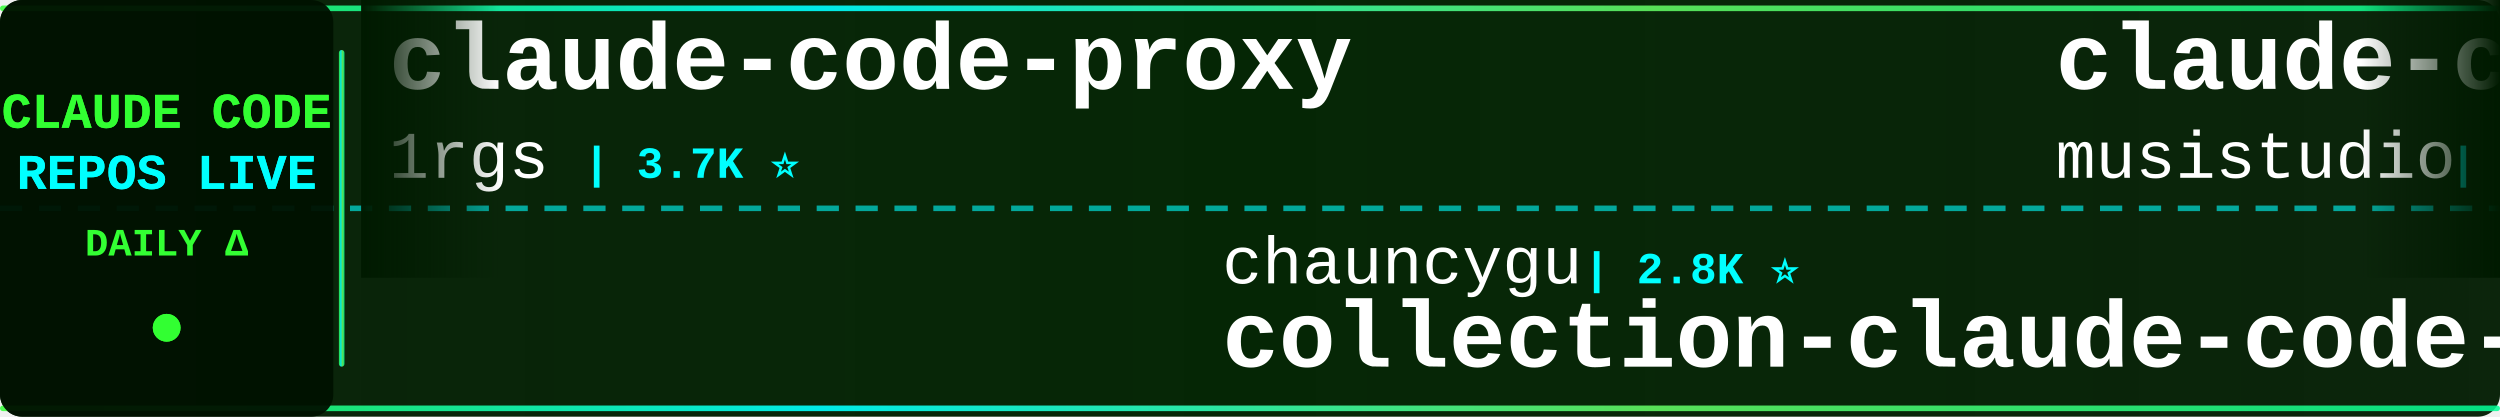
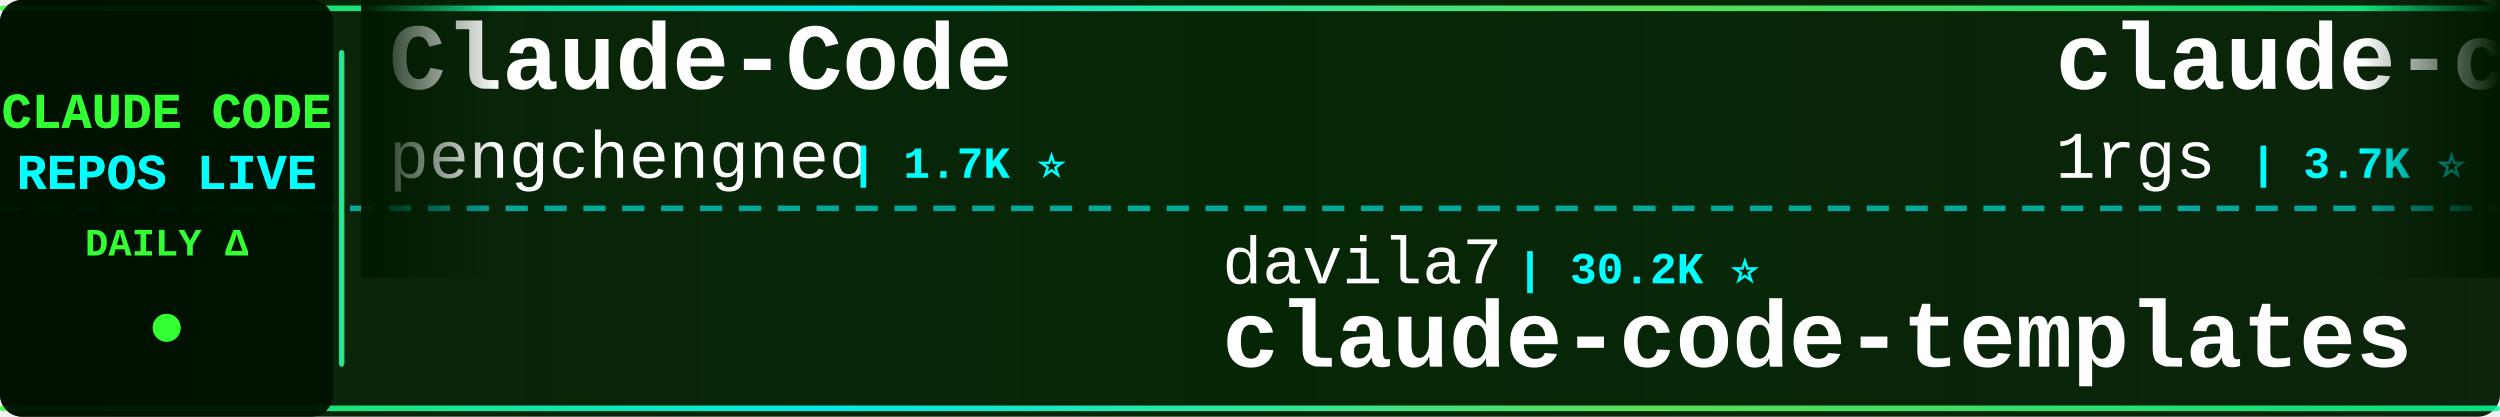
<svg xmlns="http://www.w3.org/2000/svg" width="900" height="150">
  <defs>
    <linearGradient id="tickerBg" x1="0%" y1="0%" x2="100%" y2="0%">
      <stop offset="0%" style="stop-color:#001a00;stop-opacity:0.95" />
      <stop offset="50%" style="stop-color:#002200;stop-opacity:0.98" />
      <stop offset="100%" style="stop-color:#001a00;stop-opacity:0.95" />
    </linearGradient>
    <linearGradient id="borderGrad" x1="0%" y1="0%" x2="100%" y2="0%">
      <stop offset="0%" style="stop-color:#33ff33;stop-opacity:0.85">
        <animate attributeName="stop-opacity" values="0.85;1;0.85" dur="2s" repeatCount="indefinite" />
      </stop>
      <stop offset="33%" style="stop-color:#00ffff;stop-opacity:0.9">
        <animate attributeName="stop-opacity" values="0.9;1;0.9" dur="2.2s" repeatCount="indefinite" />
      </stop>
      <stop offset="66%" style="stop-color:#66ff66;stop-opacity:0.85">
        <animate attributeName="stop-opacity" values="0.85;1;0.85" dur="1.8s" repeatCount="indefinite" />
      </stop>
      <stop offset="100%" style="stop-color:#00ff99;stop-opacity:0.85">
        <animate attributeName="stop-opacity" values="0.85;1;0.85" dur="2s" repeatCount="indefinite" />
      </stop>
    </linearGradient>
    <filter id="textGlow">
      <feGaussianBlur stdDeviation="0.1" result="coloredBlur" />
      <feMerge>
        <feMergeNode in="coloredBlur" />
        <feMergeNode in="SourceGraphic" />
      </feMerge>
    </filter>
    <filter id="metricGlow">
      <feGaussianBlur stdDeviation="0.2" result="coloredBlur" />
      <feMerge>
        <feMergeNode in="coloredBlur" />
        <feMergeNode in="SourceGraphic" />
      </feMerge>
    </filter>
    <linearGradient id="leftFade" x1="0%" y1="0%" x2="100%" y2="0%">
      <stop offset="0%" style="stop-color:#001a00;stop-opacity:1" />
      <stop offset="100%" style="stop-color:#001a00;stop-opacity:0" />
    </linearGradient>
    <linearGradient id="rightFade" x1="0%" y1="0%" x2="100%" y2="0%">
      <stop offset="0%" style="stop-color:#001a00;stop-opacity:0" />
      <stop offset="100%" style="stop-color:#001a00;stop-opacity:1" />
    </linearGradient>
  </defs>
  <rect width="900" height="150" fill="url(#tickerBg)" rx="8" />
  <rect x="0" y="2" width="900" height="2" fill="url(#borderGrad)" rx="1" />
  <rect x="0" y="146" width="900" height="2" fill="url(#borderGrad)" rx="1" />
  <line x1="0" y1="75" x2="900" y2="75" stroke="#00ffff" stroke-width="2" stroke-dasharray="8 6" opacity="0.6" />
  <rect x="0" y="0" width="120" height="150" fill="#001100" opacity="0.95" rx="8" />
  <text x="60" y="46" font-family="'Courier New', monospace" font-size="18" font-weight="bold" fill="#33ff33" text-anchor="middle" filter="url(#textGlow)">
    CLAUDE CODE
  </text>
  <text x="60" y="68" font-family="'Courier New', monospace" font-size="18" font-weight="bold" fill="#00ffff" text-anchor="middle" filter="url(#textGlow)">
    REPOS LIVE
  </text>
  <text x="60" y="92" font-family="'Courier New', monospace" font-size="14" font-weight="bold" fill="#33ff33" text-anchor="middle">
    DAILY Δ
  </text>
  <circle cx="60" cy="118" r="5" fill="#33ff33" filter="url(#metricGlow)">
    <animate attributeName="r" values="4;6;4" dur="1.5s" repeatCount="indefinite" />
    <animate attributeName="opacity" values="0.6;1;0.6" dur="1.5s" repeatCount="indefinite" />
  </circle>
  <rect x="122" y="18" width="2" height="114" fill="url(#borderGrad)" rx="1" />
  <clipPath id="tickerClip">
    <rect x="130" y="0" width="770" height="150" />
  </clipPath>
  <g clip-path="url(#tickerClip)">
    <g id="tickerItems">
      <animateTransform attributeName="transform" attributeType="XML" type="translate" from="0 0" to="-3000 0" dur="54s" repeatCount="indefinite" />
      <g transform="translate(0, 0)">
+         <text x="140" y="32" font-family="'Courier New', monospace" font-size="34" font-weight="bold" fill="#ffffff">Claude-Code</text>
+         <text x="140" y="64" font-family="'Courier New', monospace" font-size="24" font-weight="normal" fill="#ffffff" opacity="1.0">pengchengneo</text>
+         <text x="306" y="64" font-family="'Courier New', monospace" font-size="16" font-weight="bold" fill="#00ffff"> | 1.7K ⭐</text>
+       </g>
+       <g transform="translate(300, 0)">
+         <text x="140" y="102" font-family="'Courier New', monospace" font-size="24" font-weight="normal" fill="#ffffff" opacity="1.0">davila7</text>
+         <text x="246" y="102" font-family="'Courier New', monospace" font-size="16" font-weight="bold" fill="#00ffff"> | 30.2K ⭐</text>
+         <text x="140" y="132" font-family="'Courier New', monospace" font-size="34" font-weight="bold" fill="#ffffff">claude-code-templates</text>
+       </g>
+       <g transform="translate(600, 0)">
        <text x="140" y="32" font-family="'Courier New', monospace" font-size="34" font-weight="bold" fill="#ffffff">claude-code-proxy</text>
        <text x="140" y="64" font-family="'Courier New', monospace" font-size="24" font-weight="normal" fill="#ffffff" opacity="1.0">1rgs</text>
        <text x="210" y="64" font-family="'Courier New', monospace" font-size="16" font-weight="bold" fill="#00ffff"> | 3.7K ⭐</text>
      </g>
-       <g transform="translate(300, 0)">
-         <text x="140" y="102" font-family="'Courier New', monospace" font-size="24" font-weight="normal" fill="#ffffff" opacity="1.0">chauncygu</text>
-         <text x="270" y="102" font-family="'Courier New', monospace" font-size="16" font-weight="bold" fill="#00ffff"> | 2.8K ⭐</text>
-         <text x="140" y="132" font-family="'Courier New', monospace" font-size="34" font-weight="bold" fill="#ffffff">collection-claude-code-s...</text>
+       <g transform="translate(900, 0)">
+         <text x="140" y="102" font-family="'Courier New', monospace" font-size="24" font-weight="normal" fill="#ffffff" opacity="1.0">ChrisWiles</text>
+         <text x="282" y="102" font-family="'Courier New', monospace" font-size="16" font-weight="bold" fill="#00ffff"> | 6.0K ⭐ +1</text>
+         <text x="140" y="132" font-family="'Courier New', monospace" font-size="34" font-weight="bold" fill="#ffffff">claude-code-showcase</text>
      </g>
-       <g transform="translate(600, 0)">
-         <text x="140" y="32" font-family="'Courier New', monospace" font-size="34" font-weight="bold" fill="#ffffff">claude-code-router</text>
-         <text x="140" y="64" font-family="'Courier New', monospace" font-size="24" font-weight="normal" fill="#ffffff" opacity="1.0">musistudio</text>
-         <text x="282" y="64" font-family="'Courier New', monospace" font-size="16" font-weight="bold" fill="#00ffff"> | 36.6K ⭐ +5</text>
+       <g transform="translate(1200, 0)">
+         <text x="140" y="32" font-family="'Courier New', monospace" font-size="34" font-weight="bold" fill="#ffffff">awesome-claude-code</text>
+         <text x="140" y="64" font-family="'Courier New', monospace" font-size="24" font-weight="normal" fill="#ffffff" opacity="1.0">jqueryscript</text>
+         <text x="306" y="64" font-family="'Courier New', monospace" font-size="16" font-weight="bold" fill="#00ffff"> | 498 ⭐</text>
      </g>
-       <g transform="translate(900, 0)">
+       <g transform="translate(1500, 0)">
+         <text x="140" y="102" font-family="'Courier New', monospace" font-size="24" font-weight="normal" fill="#ffffff" opacity="1.0">kodu-ai</text>
+         <text x="246" y="102" font-family="'Courier New', monospace" font-size="16" font-weight="bold" fill="#00ffff"> | 5.2K ⭐</text>
+         <text x="140" y="132" font-family="'Courier New', monospace" font-size="34" font-weight="bold" fill="#ffffff">claude-coder</text>
+       </g>
+       <g transform="translate(1800, 0)">
+         <text x="140" y="32" font-family="'Courier New', monospace" font-size="34" font-weight="bold" fill="#ffffff">claude_code_src</text>
+         <text x="140" y="64" font-family="'Courier New', monospace" font-size="24" font-weight="normal" fill="#ffffff" opacity="1.0">ponponon</text>
+         <text x="258" y="64" font-family="'Courier New', monospace" font-size="16" font-weight="bold" fill="#00ffff"> | 2.3K ⭐</text>
+       </g>
+       <g transform="translate(2100, 0)">
+         <text x="140" y="102" font-family="'Courier New', monospace" font-size="24" font-weight="normal" fill="#ffffff" opacity="1.0">alejandrobalderas</text>
+         <text x="366" y="102" font-family="'Courier New', monospace" font-size="16" font-weight="bold" fill="#00ffff"> | 2.8K ⭐ +1</text>
+         <text x="140" y="132" font-family="'Courier New', monospace" font-size="34" font-weight="bold" fill="#ffffff">claude-code-from-source</text>
+       </g>
+       <g transform="translate(2400, 0)">
+         <text x="140" y="32" font-family="'Courier New', monospace" font-size="34" font-weight="bold" fill="#ffffff">skills</text>
+         <text x="140" y="64" font-family="'Courier New', monospace" font-size="24" font-weight="normal" fill="#ffffff" opacity="1.0">anthropics</text>
+         <text x="282" y="64" font-family="'Courier New', monospace" font-size="16" font-weight="bold" fill="#00ffff"> | 169.1K ⭐ +64</text>
+       </g>
+       <g transform="translate(2700, 0)">
        <text x="140" y="102" font-family="'Courier New', monospace" font-size="24" font-weight="normal" fill="#ffffff" opacity="1.0">shareAI-lab</text>
-         <text x="294" y="102" font-family="'Courier New', monospace" font-size="16" font-weight="bold" fill="#00ffff"> | 74.2K ⭐ +17</text>
+         <text x="294" y="102" font-family="'Courier New', monospace" font-size="16" font-weight="bold" fill="#00ffff"> | 74.2K ⭐ +15</text>
        <text x="140" y="132" font-family="'Courier New', monospace" font-size="34" font-weight="bold" fill="#ffffff">learn-claude-code</text>
      </g>
-       <g transform="translate(1200, 0)">
-         <text x="140" y="32" font-family="'Courier New', monospace" font-size="34" font-weight="bold" fill="#ffffff">free-claude-code</text>
-         <text x="140" y="64" font-family="'Courier New', monospace" font-size="24" font-weight="normal" fill="#ffffff" opacity="1.0">Alishahryar1</text>
-         <text x="306" y="64" font-family="'Courier New', monospace" font-size="16" font-weight="bold" fill="#00ffff"> | 45.4K ⭐ +9</text>
+       <g transform="translate(3000, 0)">
+         <text x="140" y="32" font-family="'Courier New', monospace" font-size="34" font-weight="bold" fill="#ffffff">Claude-Code</text>
+         <text x="140" y="64" font-family="'Courier New', monospace" font-size="24" font-weight="normal" fill="#ffffff" opacity="1.0">pengchengneo</text>
+         <text x="306" y="64" font-family="'Courier New', monospace" font-size="16" font-weight="bold" fill="#00ffff"> | 1.7K ⭐</text>
      </g>
-       <g transform="translate(1500, 0)">
-         <text x="140" y="102" font-family="'Courier New', monospace" font-size="24" font-weight="normal" fill="#ffffff" opacity="1.0">alejandrobalderas</text>
-         <text x="366" y="102" font-family="'Courier New', monospace" font-size="16" font-weight="bold" fill="#00ffff"> | 2.8K ⭐</text>
-         <text x="140" y="132" font-family="'Courier New', monospace" font-size="34" font-weight="bold" fill="#ffffff">claude-code-from-source</text>
+       <g transform="translate(3300, 0)">
+         <text x="140" y="102" font-family="'Courier New', monospace" font-size="24" font-weight="normal" fill="#ffffff" opacity="1.0">davila7</text>
+         <text x="246" y="102" font-family="'Courier New', monospace" font-size="16" font-weight="bold" fill="#00ffff"> | 30.2K ⭐</text>
+         <text x="140" y="132" font-family="'Courier New', monospace" font-size="34" font-weight="bold" fill="#ffffff">claude-code-templates</text>
      </g>
-       <g transform="translate(1800, 0)">
-         <text x="140" y="32" font-family="'Courier New', monospace" font-size="34" font-weight="bold" fill="#ffffff">everything-claude-code</text>
-         <text x="140" y="64" font-family="'Courier New', monospace" font-size="24" font-weight="normal" fill="#ffffff" opacity="1.0">WorldFlowAI</text>
-         <text x="294" y="64" font-family="'Courier New', monospace" font-size="16" font-weight="bold" fill="#00ffff"> | 1.2K ⭐ +5</text>
-       </g>
-       <g transform="translate(2100, 0)">
-         <text x="140" y="102" font-family="'Courier New', monospace" font-size="24" font-weight="normal" fill="#ffffff" opacity="1.0">OrcaWhisper</text>
-         <text x="294" y="102" font-family="'Courier New', monospace" font-size="16" font-weight="bold" fill="#00ffff"> | 90 ⭐</text>
-         <text x="140" y="132" font-family="'Courier New', monospace" font-size="34" font-weight="bold" fill="#ffffff">Claude-Code</text>
-       </g>
-       <g transform="translate(2400, 0)">
-         <text x="140" y="32" font-family="'Courier New', monospace" font-size="34" font-weight="bold" fill="#ffffff">claude-code-sourcemap</text>
-         <text x="140" y="64" font-family="'Courier New', monospace" font-size="24" font-weight="normal" fill="#ffffff" opacity="1.0">ChinaSiro</text>
-         <text x="270" y="64" font-family="'Courier New', monospace" font-size="16" font-weight="bold" fill="#00ffff"> | 9.6K ⭐</text>
-       </g>
-       <g transform="translate(2700, 0)">
-         <text x="140" y="102" font-family="'Courier New', monospace" font-size="24" font-weight="normal" fill="#ffffff" opacity="1.0">Njengah</text>
-         <text x="246" y="102" font-family="'Courier New', monospace" font-size="16" font-weight="bold" fill="#00ffff"> | 1.9K ⭐ +1.9K</text>
-         <text x="140" y="132" font-family="'Courier New', monospace" font-size="34" font-weight="bold" fill="#ffffff">claude-code-cheat-sheet</text>
-       </g>
-       <g transform="translate(3000, 0)">
+       <g transform="translate(3600, 0)">
        <text x="140" y="32" font-family="'Courier New', monospace" font-size="34" font-weight="bold" fill="#ffffff">claude-code-proxy</text>
        <text x="140" y="64" font-family="'Courier New', monospace" font-size="24" font-weight="normal" fill="#ffffff" opacity="1.0">1rgs</text>
        <text x="210" y="64" font-family="'Courier New', monospace" font-size="16" font-weight="bold" fill="#00ffff"> | 3.7K ⭐</text>
      </g>
-       <g transform="translate(3300, 0)">
-         <text x="140" y="102" font-family="'Courier New', monospace" font-size="24" font-weight="normal" fill="#ffffff" opacity="1.0">chauncygu</text>
-         <text x="270" y="102" font-family="'Courier New', monospace" font-size="16" font-weight="bold" fill="#00ffff"> | 2.8K ⭐</text>
-         <text x="140" y="132" font-family="'Courier New', monospace" font-size="34" font-weight="bold" fill="#ffffff">collection-claude-code-s...</text>
-       </g>
-       <g transform="translate(3600, 0)">
-         <text x="140" y="32" font-family="'Courier New', monospace" font-size="34" font-weight="bold" fill="#ffffff">claude-code-router</text>
-         <text x="140" y="64" font-family="'Courier New', monospace" font-size="24" font-weight="normal" fill="#ffffff" opacity="1.0">musistudio</text>
-         <text x="282" y="64" font-family="'Courier New', monospace" font-size="16" font-weight="bold" fill="#00ffff"> | 36.6K ⭐ +5</text>
-       </g>
      <g transform="translate(3900, 0)">
-         <text x="140" y="102" font-family="'Courier New', monospace" font-size="24" font-weight="normal" fill="#ffffff" opacity="1.0">shareAI-lab</text>
-         <text x="294" y="102" font-family="'Courier New', monospace" font-size="16" font-weight="bold" fill="#00ffff"> | 74.2K ⭐ +17</text>
-         <text x="140" y="132" font-family="'Courier New', monospace" font-size="34" font-weight="bold" fill="#ffffff">learn-claude-code</text>
+         <text x="140" y="102" font-family="'Courier New', monospace" font-size="24" font-weight="normal" fill="#ffffff" opacity="1.0">ChrisWiles</text>
+         <text x="282" y="102" font-family="'Courier New', monospace" font-size="16" font-weight="bold" fill="#00ffff"> | 6.0K ⭐ +1</text>
+         <text x="140" y="132" font-family="'Courier New', monospace" font-size="34" font-weight="bold" fill="#ffffff">claude-code-showcase</text>
      </g>
    </g>
  </g>
  <rect x="130" y="0" width="50" height="100" fill="url(#leftFade)" />
  <rect x="850" y="0" width="50" height="100" fill="url(#rightFade)" />
</svg>
